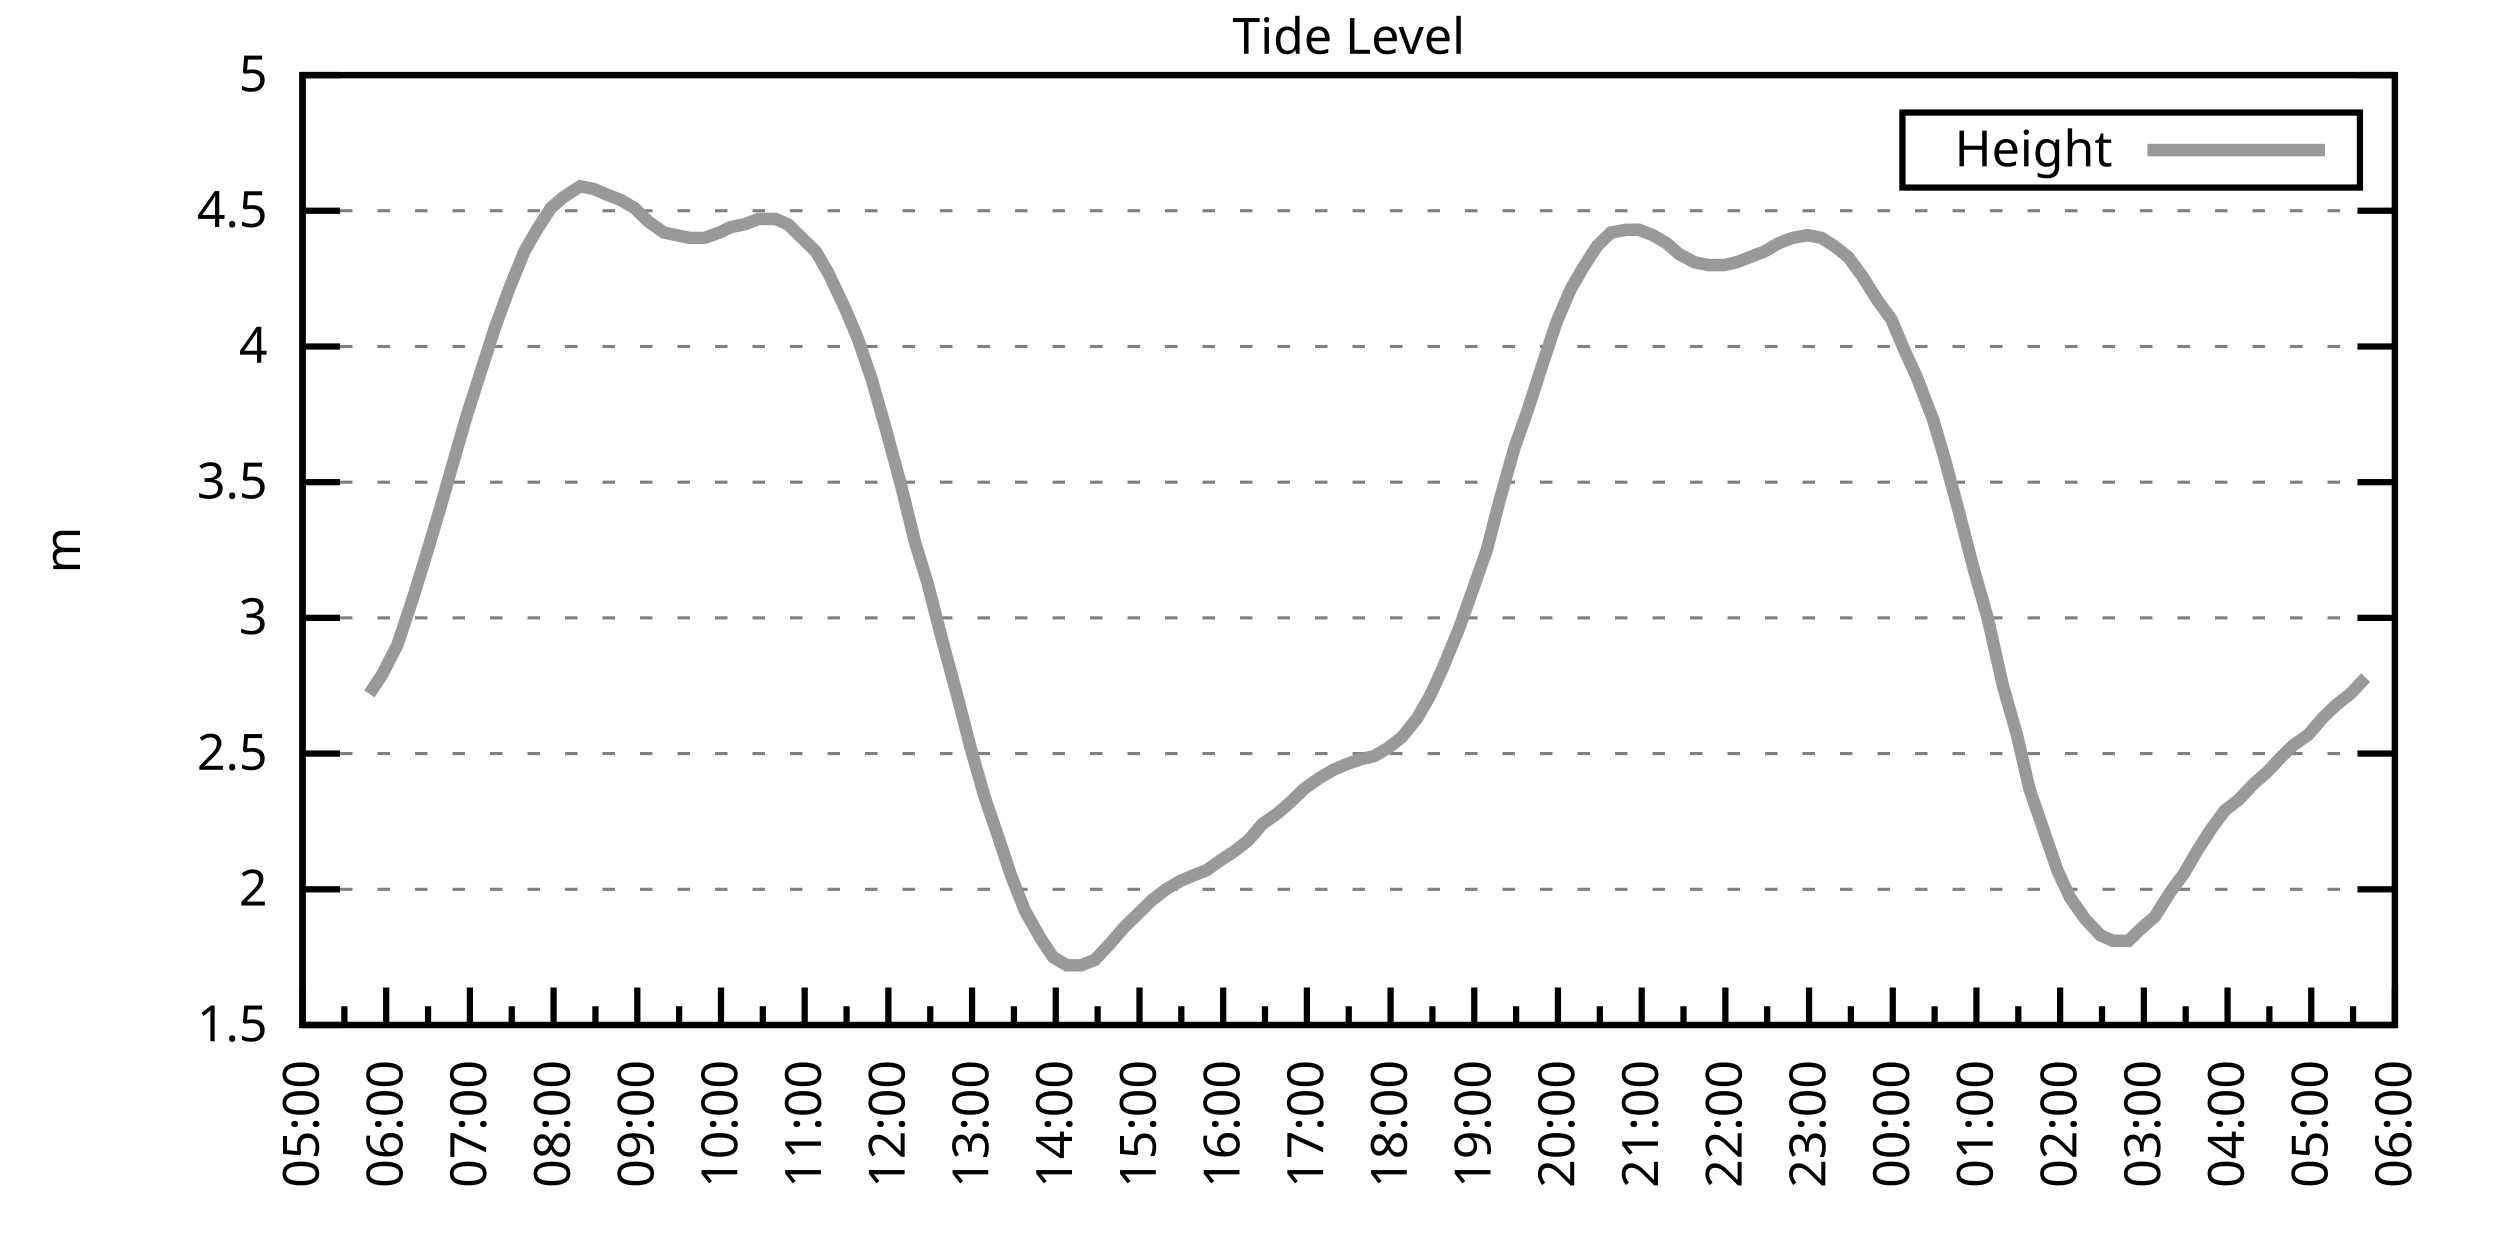
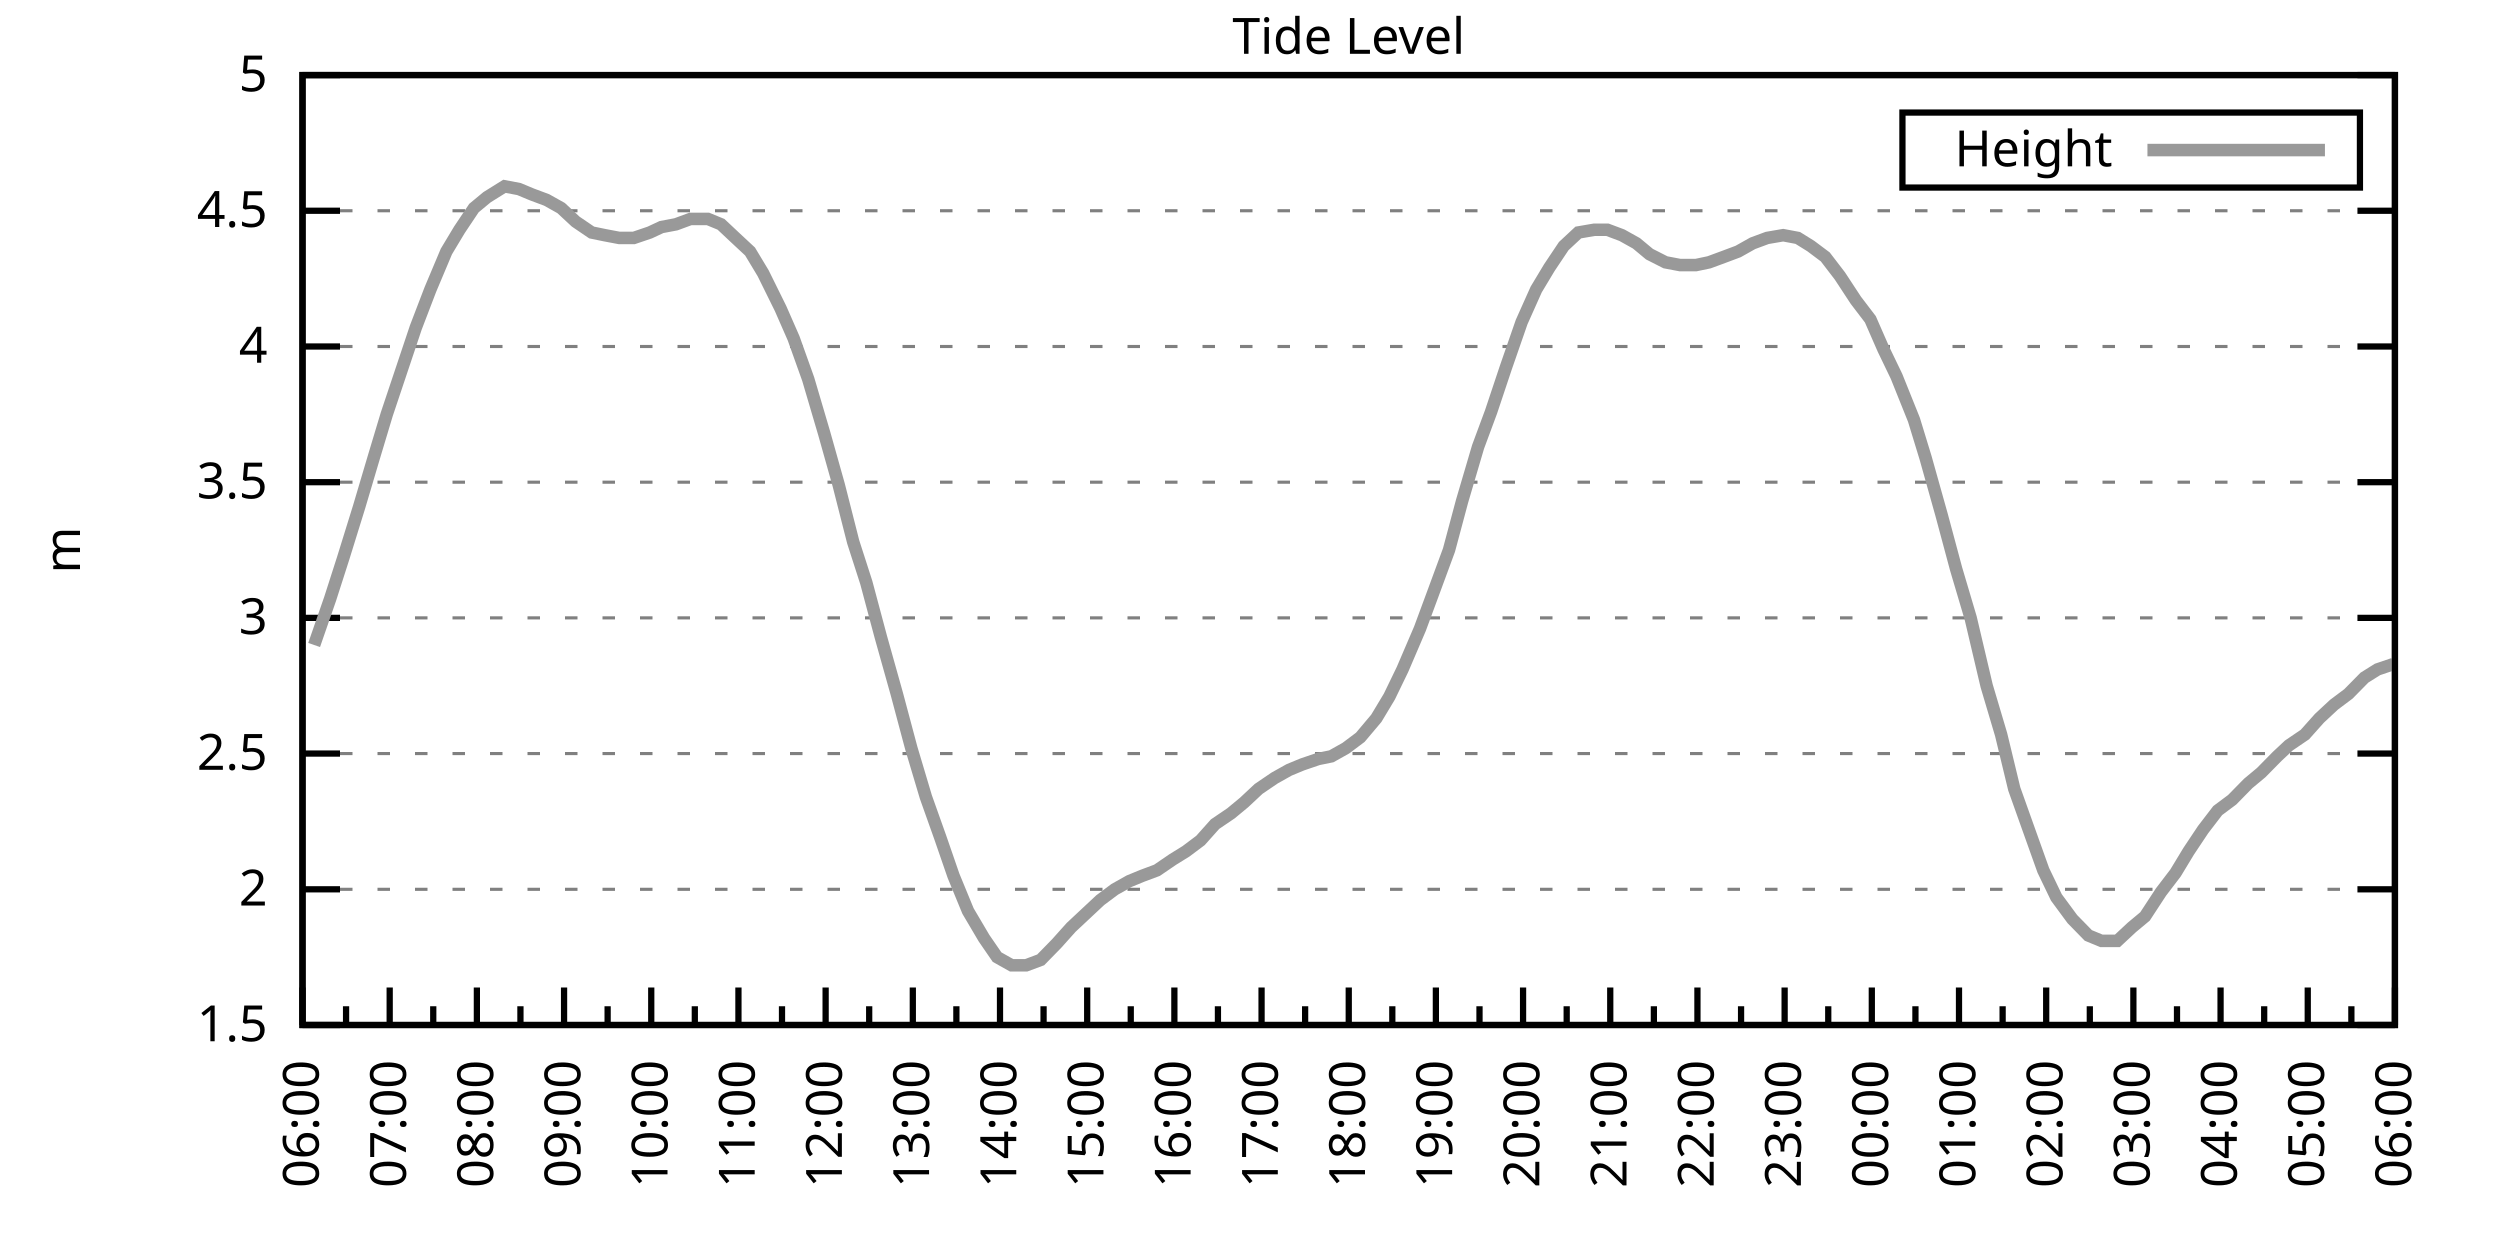
<svg xmlns="http://www.w3.org/2000/svg" xmlns:xlink="http://www.w3.org/1999/xlink" width="400" height="200" viewBox="0 0 400 200">
  <g id="gnuplot_canvas">
    <rect x="0" y="0" width="400" height="200" fill="none" />
    <defs>
      <circle id="gpDot" r="0.5" stroke-width="0.5" stroke="currentColor" />
      <path id="gpPt0" stroke-width="0.333" stroke="currentColor" d="M-1,0 h2 M0,-1 v2" />
      <path id="gpPt1" stroke-width="0.333" stroke="currentColor" d="M-1,-1 L1,1 M1,-1 L-1,1" />
      <path id="gpPt2" stroke-width="0.333" stroke="currentColor" d="M-1,0 L1,0 M0,-1 L0,1 M-1,-1 L1,1 M-1,1 L1,-1" />
      <rect id="gpPt3" stroke-width="0.333" stroke="currentColor" x="-1" y="-1" width="2" height="2" />
      <rect id="gpPt4" stroke-width="0.333" stroke="currentColor" fill="currentColor" x="-1" y="-1" width="2" height="2" />
      <circle id="gpPt5" stroke-width="0.333" stroke="currentColor" cx="0" cy="0" r="1" />
      <use xlink:href="#gpPt5" id="gpPt6" fill="currentColor" stroke="none" />
      <path id="gpPt7" stroke-width="0.333" stroke="currentColor" d="M0,-1.33 L-1.33,0.67 L1.33,0.67 z" />
      <use xlink:href="#gpPt7" id="gpPt8" fill="currentColor" stroke="none" />
      <use xlink:href="#gpPt7" id="gpPt9" stroke="currentColor" transform="rotate(180)" />
      <use xlink:href="#gpPt9" id="gpPt10" fill="currentColor" stroke="none" />
      <use xlink:href="#gpPt3" id="gpPt11" stroke="currentColor" transform="rotate(45)" />
      <use xlink:href="#gpPt11" id="gpPt12" fill="currentColor" stroke="none" />
      <path id="gpPt13" stroke-width="0.333" stroke="currentColor" d="M0,1.330 L1.265,0.411 L0.782,-1.067 L-0.782,-1.076 L-1.265,0.411 z" />
      <use xlink:href="#gpPt13" id="gpPt14" fill="currentColor" stroke="none" />
      <filter id="textbox" filterUnits="objectBoundingBox" x="0" y="0" height="1" width="1">
        <feFlood flood-color="white" flood-opacity="1" result="bgnd" />
        <feComposite in="SourceGraphic" in2="bgnd" operator="atop" />
      </filter>
      <filter id="greybox" filterUnits="objectBoundingBox" x="0" y="0" height="1" width="1">
        <feFlood flood-color="lightgrey" flood-opacity="1" result="grey" />
        <feComposite in="SourceGraphic" in2="grey" operator="atop" />
      </filter>
    </defs>
    <g fill="none" color="white" stroke="currentColor" stroke-width="1.00" stroke-linecap="butt" stroke-linejoin="miter">
</g>
    <g fill="none" color="black" stroke="currentColor" stroke-width="1.00" stroke-linecap="butt" stroke-linejoin="miter">
      <g stroke="none" shape-rendering="crispEdges">
        <polygon fill="rgb(255, 255, 255)" points="48.40,164.00 383.18,164.00 383.18,12.02 48.40,12.02 " />
      </g>
    </g>
    <g fill="none" color="black" stroke="currentColor" stroke-width="1.00" stroke-linecap="butt" stroke-linejoin="miter">
</g>
    <g fill="none" color="black" stroke="black" stroke-width="0.50" stroke-linecap="butt" stroke-linejoin="miter">
</g>
    <g fill="none" color="gray" stroke="currentColor" stroke-width="0.50" stroke-linecap="butt" stroke-linejoin="miter">
      <path stroke="gray" stroke-dasharray="2,4" class="gridline" d="M48.40,164.00 L383.19,164.00  " />
    </g>
    <g fill="none" color="gray" stroke="gray" stroke-width="1.00" stroke-linecap="butt" stroke-linejoin="miter">
</g>
    <g fill="none" color="black" stroke="currentColor" stroke-width="1.00" stroke-linecap="butt" stroke-linejoin="miter">
      <path stroke="black" d="M48.40,164.00 L54.40,164.00 M383.19,164.00 L377.19,164.00  " />
      <g transform="translate(42.80,166.60)" stroke="none" fill="black" font-family="Sans" font-size="8.00" text-anchor="end">
        <text>
          <tspan font-family="Sans"> 1.5</tspan>
        </text>
      </g>
    </g>
    <g fill="none" color="black" stroke="currentColor" stroke-width="1.00" stroke-linecap="butt" stroke-linejoin="miter">
</g>
    <g fill="none" color="black" stroke="black" stroke-width="0.50" stroke-linecap="butt" stroke-linejoin="miter">
</g>
    <g fill="none" color="gray" stroke="currentColor" stroke-width="0.50" stroke-linecap="butt" stroke-linejoin="miter">
      <path stroke="gray" stroke-dasharray="2,4" class="gridline" d="M48.40,142.29 L383.19,142.29  " />
    </g>
    <g fill="none" color="gray" stroke="gray" stroke-width="1.00" stroke-linecap="butt" stroke-linejoin="miter">
</g>
    <g fill="none" color="black" stroke="currentColor" stroke-width="1.00" stroke-linecap="butt" stroke-linejoin="miter">
      <path stroke="black" d="M48.40,142.29 L54.40,142.29 M383.19,142.29 L377.19,142.29  " />
      <g transform="translate(42.80,144.89)" stroke="none" fill="black" font-family="Sans" font-size="8.00" text-anchor="end">
        <text>
          <tspan font-family="Sans"> 2</tspan>
        </text>
      </g>
    </g>
    <g fill="none" color="black" stroke="currentColor" stroke-width="1.00" stroke-linecap="butt" stroke-linejoin="miter">
</g>
    <g fill="none" color="black" stroke="black" stroke-width="0.50" stroke-linecap="butt" stroke-linejoin="miter">
</g>
    <g fill="none" color="gray" stroke="currentColor" stroke-width="0.50" stroke-linecap="butt" stroke-linejoin="miter">
      <path stroke="gray" stroke-dasharray="2,4" class="gridline" d="M48.40,120.57 L383.19,120.57  " />
    </g>
    <g fill="none" color="gray" stroke="gray" stroke-width="1.00" stroke-linecap="butt" stroke-linejoin="miter">
</g>
    <g fill="none" color="black" stroke="currentColor" stroke-width="1.00" stroke-linecap="butt" stroke-linejoin="miter">
      <path stroke="black" d="M48.40,120.57 L54.40,120.57 M383.19,120.57 L377.19,120.57  " />
      <g transform="translate(42.80,123.17)" stroke="none" fill="black" font-family="Sans" font-size="8.00" text-anchor="end">
        <text>
          <tspan font-family="Sans"> 2.5</tspan>
        </text>
      </g>
    </g>
    <g fill="none" color="black" stroke="currentColor" stroke-width="1.00" stroke-linecap="butt" stroke-linejoin="miter">
</g>
    <g fill="none" color="black" stroke="black" stroke-width="0.50" stroke-linecap="butt" stroke-linejoin="miter">
</g>
    <g fill="none" color="gray" stroke="currentColor" stroke-width="0.50" stroke-linecap="butt" stroke-linejoin="miter">
      <path stroke="gray" stroke-dasharray="2,4" class="gridline" d="M48.40,98.86 L383.19,98.86  " />
    </g>
    <g fill="none" color="gray" stroke="gray" stroke-width="1.00" stroke-linecap="butt" stroke-linejoin="miter">
</g>
    <g fill="none" color="black" stroke="currentColor" stroke-width="1.00" stroke-linecap="butt" stroke-linejoin="miter">
      <path stroke="black" d="M48.40,98.86 L54.40,98.86 M383.19,98.86 L377.19,98.86  " />
      <g transform="translate(42.80,101.46)" stroke="none" fill="black" font-family="Sans" font-size="8.00" text-anchor="end">
        <text>
          <tspan font-family="Sans"> 3</tspan>
        </text>
      </g>
    </g>
    <g fill="none" color="black" stroke="currentColor" stroke-width="1.00" stroke-linecap="butt" stroke-linejoin="miter">
</g>
    <g fill="none" color="black" stroke="black" stroke-width="0.50" stroke-linecap="butt" stroke-linejoin="miter">
</g>
    <g fill="none" color="gray" stroke="currentColor" stroke-width="0.50" stroke-linecap="butt" stroke-linejoin="miter">
      <path stroke="gray" stroke-dasharray="2,4" class="gridline" d="M48.40,77.15 L383.19,77.15  " />
    </g>
    <g fill="none" color="gray" stroke="gray" stroke-width="1.00" stroke-linecap="butt" stroke-linejoin="miter">
</g>
    <g fill="none" color="black" stroke="currentColor" stroke-width="1.00" stroke-linecap="butt" stroke-linejoin="miter">
      <path stroke="black" d="M48.40,77.15 L54.40,77.15 M383.19,77.15 L377.19,77.15  " />
      <g transform="translate(42.80,79.75)" stroke="none" fill="black" font-family="Sans" font-size="8.00" text-anchor="end">
        <text>
          <tspan font-family="Sans"> 3.5</tspan>
        </text>
      </g>
    </g>
    <g fill="none" color="black" stroke="currentColor" stroke-width="1.00" stroke-linecap="butt" stroke-linejoin="miter">
</g>
    <g fill="none" color="black" stroke="black" stroke-width="0.50" stroke-linecap="butt" stroke-linejoin="miter">
</g>
    <g fill="none" color="gray" stroke="currentColor" stroke-width="0.50" stroke-linecap="butt" stroke-linejoin="miter">
      <path stroke="gray" stroke-dasharray="2,4" class="gridline" d="M48.40,55.44 L383.19,55.44  " />
    </g>
    <g fill="none" color="gray" stroke="gray" stroke-width="1.00" stroke-linecap="butt" stroke-linejoin="miter">
</g>
    <g fill="none" color="black" stroke="currentColor" stroke-width="1.00" stroke-linecap="butt" stroke-linejoin="miter">
      <path stroke="black" d="M48.40,55.44 L54.40,55.44 M383.19,55.44 L377.19,55.44  " />
      <g transform="translate(42.80,58.04)" stroke="none" fill="black" font-family="Sans" font-size="8.00" text-anchor="end">
        <text>
          <tspan font-family="Sans"> 4</tspan>
        </text>
      </g>
    </g>
    <g fill="none" color="black" stroke="currentColor" stroke-width="1.00" stroke-linecap="butt" stroke-linejoin="miter">
</g>
    <g fill="none" color="black" stroke="black" stroke-width="0.50" stroke-linecap="butt" stroke-linejoin="miter">
</g>
    <g fill="none" color="gray" stroke="currentColor" stroke-width="0.50" stroke-linecap="butt" stroke-linejoin="miter">
      <path stroke="gray" stroke-dasharray="2,4" class="gridline" d="M48.40,33.72 L383.19,33.72  " />
    </g>
    <g fill="none" color="gray" stroke="gray" stroke-width="1.00" stroke-linecap="butt" stroke-linejoin="miter">
</g>
    <g fill="none" color="black" stroke="currentColor" stroke-width="1.00" stroke-linecap="butt" stroke-linejoin="miter">
      <path stroke="black" d="M48.40,33.72 L54.40,33.72 M383.19,33.72 L377.19,33.72  " />
      <g transform="translate(42.80,36.32)" stroke="none" fill="black" font-family="Sans" font-size="8.00" text-anchor="end">
        <text>
          <tspan font-family="Sans"> 4.5</tspan>
        </text>
      </g>
    </g>
    <g fill="none" color="black" stroke="currentColor" stroke-width="1.00" stroke-linecap="butt" stroke-linejoin="miter">
</g>
    <g fill="none" color="black" stroke="black" stroke-width="0.50" stroke-linecap="butt" stroke-linejoin="miter">
</g>
    <g fill="none" color="gray" stroke="currentColor" stroke-width="0.50" stroke-linecap="butt" stroke-linejoin="miter">
      <path stroke="gray" stroke-dasharray="2,4" class="gridline" d="M48.40,12.01 L383.19,12.01  " />
    </g>
    <g fill="none" color="gray" stroke="gray" stroke-width="1.00" stroke-linecap="butt" stroke-linejoin="miter">
</g>
    <g fill="none" color="black" stroke="currentColor" stroke-width="1.00" stroke-linecap="butt" stroke-linejoin="miter">
      <path stroke="black" d="M48.40,12.01 L54.40,12.01 M383.19,12.01 L377.19,12.01  " />
      <g transform="translate(42.80,14.61)" stroke="none" fill="black" font-family="Sans" font-size="8.00" text-anchor="end">
        <text>
          <tspan font-family="Sans"> 5</tspan>
        </text>
      </g>
    </g>
    <g fill="none" color="black" stroke="currentColor" stroke-width="1.00" stroke-linecap="butt" stroke-linejoin="miter">
      <path stroke="black" d="M48.40,164.00 L48.40,158.00  " />
      <g transform="translate(51.00,169.60) rotate(270)" stroke="none" fill="black" font-family="Sans" font-size="8.00" text-anchor="end">
        <text>
+           <tspan font-family="Sans">06:00</tspan>
+         </text>
+       </g>
+     </g>
+     <g fill="none" color="black" stroke="currentColor" stroke-width="1.00" stroke-linecap="butt" stroke-linejoin="miter">
+       <path stroke="black" d="M55.37,164.00 L55.37,161.00 M62.35,164.00 L62.35,158.00  " />
+       <g transform="translate(64.95,169.60) rotate(270)" stroke="none" fill="black" font-family="Sans" font-size="8.00" text-anchor="end">
+         <text>
+           <tspan font-family="Sans">07:00</tspan>
+         </text>
+       </g>
+     </g>
+     <g fill="none" color="black" stroke="currentColor" stroke-width="1.00" stroke-linecap="butt" stroke-linejoin="miter">
+       <path stroke="black" d="M69.32,164.00 L69.32,161.00 M76.30,164.00 L76.30,158.00  " />
+       <g transform="translate(78.90,169.60) rotate(270)" stroke="none" fill="black" font-family="Sans" font-size="8.00" text-anchor="end">
+         <text>
+           <tspan font-family="Sans">08:00</tspan>
+         </text>
+       </g>
+     </g>
+     <g fill="none" color="black" stroke="currentColor" stroke-width="1.00" stroke-linecap="butt" stroke-linejoin="miter">
+       <path stroke="black" d="M83.27,164.00 L83.27,161.00 M90.25,164.00 L90.25,158.00  " />
+       <g transform="translate(92.85,169.60) rotate(270)" stroke="none" fill="black" font-family="Sans" font-size="8.00" text-anchor="end">
+         <text>
+           <tspan font-family="Sans">09:00</tspan>
+         </text>
+       </g>
+     </g>
+     <g fill="none" color="black" stroke="currentColor" stroke-width="1.00" stroke-linecap="butt" stroke-linejoin="miter">
+       <path stroke="black" d="M97.22,164.00 L97.22,161.00 M104.20,164.00 L104.20,158.00  " />
+       <g transform="translate(106.80,169.60) rotate(270)" stroke="none" fill="black" font-family="Sans" font-size="8.00" text-anchor="end">
+         <text>
+           <tspan font-family="Sans">10:00</tspan>
+         </text>
+       </g>
+     </g>
+     <g fill="none" color="black" stroke="currentColor" stroke-width="1.00" stroke-linecap="butt" stroke-linejoin="miter">
+       <path stroke="black" d="M111.17,164.00 L111.17,161.00 M118.15,164.00 L118.15,158.00  " />
+       <g transform="translate(120.75,169.60) rotate(270)" stroke="none" fill="black" font-family="Sans" font-size="8.00" text-anchor="end">
+         <text>
+           <tspan font-family="Sans">11:00</tspan>
+         </text>
+       </g>
+     </g>
+     <g fill="none" color="black" stroke="currentColor" stroke-width="1.00" stroke-linecap="butt" stroke-linejoin="miter">
+       <path stroke="black" d="M125.12,164.00 L125.12,161.00 M132.10,164.00 L132.10,158.00  " />
+       <g transform="translate(134.70,169.60) rotate(270)" stroke="none" fill="black" font-family="Sans" font-size="8.00" text-anchor="end">
+         <text>
+           <tspan font-family="Sans">12:00</tspan>
+         </text>
+       </g>
+     </g>
+     <g fill="none" color="black" stroke="currentColor" stroke-width="1.00" stroke-linecap="butt" stroke-linejoin="miter">
+       <path stroke="black" d="M139.07,164.00 L139.07,161.00 M146.05,164.00 L146.05,158.00  " />
+       <g transform="translate(148.65,169.60) rotate(270)" stroke="none" fill="black" font-family="Sans" font-size="8.00" text-anchor="end">
+         <text>
+           <tspan font-family="Sans">13:00</tspan>
+         </text>
+       </g>
+     </g>
+     <g fill="none" color="black" stroke="currentColor" stroke-width="1.00" stroke-linecap="butt" stroke-linejoin="miter">
+       <path stroke="black" d="M153.02,164.00 L153.02,161.00 M160.00,164.00 L160.00,158.00  " />
+       <g transform="translate(162.60,169.60) rotate(270)" stroke="none" fill="black" font-family="Sans" font-size="8.00" text-anchor="end">
+         <text>
+           <tspan font-family="Sans">14:00</tspan>
+         </text>
+       </g>
+     </g>
+     <g fill="none" color="black" stroke="currentColor" stroke-width="1.00" stroke-linecap="butt" stroke-linejoin="miter">
+       <path stroke="black" d="M166.97,164.00 L166.97,161.00 M173.95,164.00 L173.95,158.00  " />
+       <g transform="translate(176.55,169.60) rotate(270)" stroke="none" fill="black" font-family="Sans" font-size="8.00" text-anchor="end">
+         <text>
+           <tspan font-family="Sans">15:00</tspan>
+         </text>
+       </g>
+     </g>
+     <g fill="none" color="black" stroke="currentColor" stroke-width="1.00" stroke-linecap="butt" stroke-linejoin="miter">
+       <path stroke="black" d="M180.92,164.00 L180.92,161.00 M187.90,164.00 L187.90,158.00  " />
+       <g transform="translate(190.50,169.60) rotate(270)" stroke="none" fill="black" font-family="Sans" font-size="8.00" text-anchor="end">
+         <text>
+           <tspan font-family="Sans">16:00</tspan>
+         </text>
+       </g>
+     </g>
+     <g fill="none" color="black" stroke="currentColor" stroke-width="1.00" stroke-linecap="butt" stroke-linejoin="miter">
+       <path stroke="black" d="M194.87,164.00 L194.87,161.00 M201.85,164.00 L201.85,158.00  " />
+       <g transform="translate(204.45,169.60) rotate(270)" stroke="none" fill="black" font-family="Sans" font-size="8.00" text-anchor="end">
+         <text>
+           <tspan font-family="Sans">17:00</tspan>
+         </text>
+       </g>
+     </g>
+     <g fill="none" color="black" stroke="currentColor" stroke-width="1.00" stroke-linecap="butt" stroke-linejoin="miter">
+       <path stroke="black" d="M208.82,164.00 L208.82,161.00 M215.80,164.00 L215.80,158.00  " />
+       <g transform="translate(218.40,169.60) rotate(270)" stroke="none" fill="black" font-family="Sans" font-size="8.00" text-anchor="end">
+         <text>
+           <tspan font-family="Sans">18:00</tspan>
+         </text>
+       </g>
+     </g>
+     <g fill="none" color="black" stroke="currentColor" stroke-width="1.00" stroke-linecap="butt" stroke-linejoin="miter">
+       <path stroke="black" d="M222.77,164.00 L222.77,161.00 M229.74,164.00 L229.74,158.00  " />
+       <g transform="translate(232.34,169.60) rotate(270)" stroke="none" fill="black" font-family="Sans" font-size="8.00" text-anchor="end">
+         <text>
+           <tspan font-family="Sans">19:00</tspan>
+         </text>
+       </g>
+     </g>
+     <g fill="none" color="black" stroke="currentColor" stroke-width="1.00" stroke-linecap="butt" stroke-linejoin="miter">
+       <path stroke="black" d="M236.72,164.00 L236.72,161.00 M243.69,164.00 L243.69,158.00  " />
+       <g transform="translate(246.29,169.60) rotate(270)" stroke="none" fill="black" font-family="Sans" font-size="8.00" text-anchor="end">
+         <text>
+           <tspan font-family="Sans">20:00</tspan>
+         </text>
+       </g>
+     </g>
+     <g fill="none" color="black" stroke="currentColor" stroke-width="1.00" stroke-linecap="butt" stroke-linejoin="miter">
+       <path stroke="black" d="M250.67,164.00 L250.67,161.00 M257.64,164.00 L257.64,158.00  " />
+       <g transform="translate(260.24,169.60) rotate(270)" stroke="none" fill="black" font-family="Sans" font-size="8.00" text-anchor="end">
+         <text>
+           <tspan font-family="Sans">21:00</tspan>
+         </text>
+       </g>
+     </g>
+     <g fill="none" color="black" stroke="currentColor" stroke-width="1.00" stroke-linecap="butt" stroke-linejoin="miter">
+       <path stroke="black" d="M264.62,164.00 L264.62,161.00 M271.59,164.00 L271.59,158.00  " />
+       <g transform="translate(274.19,169.60) rotate(270)" stroke="none" fill="black" font-family="Sans" font-size="8.00" text-anchor="end">
+         <text>
+           <tspan font-family="Sans">22:00</tspan>
+         </text>
+       </g>
+     </g>
+     <g fill="none" color="black" stroke="currentColor" stroke-width="1.00" stroke-linecap="butt" stroke-linejoin="miter">
+       <path stroke="black" d="M278.57,164.00 L278.57,161.00 M285.54,164.00 L285.54,158.00  " />
+       <g transform="translate(288.14,169.60) rotate(270)" stroke="none" fill="black" font-family="Sans" font-size="8.00" text-anchor="end">
+         <text>
+           <tspan font-family="Sans">23:00</tspan>
+         </text>
+       </g>
+     </g>
+     <g fill="none" color="black" stroke="currentColor" stroke-width="1.00" stroke-linecap="butt" stroke-linejoin="miter">
+       <path stroke="black" d="M292.52,164.00 L292.52,161.00 M299.49,164.00 L299.49,158.00  " />
+       <g transform="translate(302.09,169.60) rotate(270)" stroke="none" fill="black" font-family="Sans" font-size="8.00" text-anchor="end">
+         <text>
+           <tspan font-family="Sans">00:00</tspan>
+         </text>
+       </g>
+     </g>
+     <g fill="none" color="black" stroke="currentColor" stroke-width="1.00" stroke-linecap="butt" stroke-linejoin="miter">
+       <path stroke="black" d="M306.47,164.00 L306.47,161.00 M313.44,164.00 L313.44,158.00  " />
+       <g transform="translate(316.04,169.60) rotate(270)" stroke="none" fill="black" font-family="Sans" font-size="8.00" text-anchor="end">
+         <text>
+           <tspan font-family="Sans">01:00</tspan>
+         </text>
+       </g>
+     </g>
+     <g fill="none" color="black" stroke="currentColor" stroke-width="1.00" stroke-linecap="butt" stroke-linejoin="miter">
+       <path stroke="black" d="M320.42,164.00 L320.42,161.00 M327.39,164.00 L327.39,158.00  " />
+       <g transform="translate(329.99,169.60) rotate(270)" stroke="none" fill="black" font-family="Sans" font-size="8.00" text-anchor="end">
+         <text>
+           <tspan font-family="Sans">02:00</tspan>
+         </text>
+       </g>
+     </g>
+     <g fill="none" color="black" stroke="currentColor" stroke-width="1.00" stroke-linecap="butt" stroke-linejoin="miter">
+       <path stroke="black" d="M334.37,164.00 L334.37,161.00 M341.34,164.00 L341.34,158.00  " />
+       <g transform="translate(343.94,169.60) rotate(270)" stroke="none" fill="black" font-family="Sans" font-size="8.00" text-anchor="end">
+         <text>
+           <tspan font-family="Sans">03:00</tspan>
+         </text>
+       </g>
+     </g>
+     <g fill="none" color="black" stroke="currentColor" stroke-width="1.00" stroke-linecap="butt" stroke-linejoin="miter">
+       <path stroke="black" d="M348.32,164.00 L348.32,161.00 M355.29,164.00 L355.29,158.00  " />
+       <g transform="translate(357.89,169.60) rotate(270)" stroke="none" fill="black" font-family="Sans" font-size="8.00" text-anchor="end">
+         <text>
+           <tspan font-family="Sans">04:00</tspan>
+         </text>
+       </g>
+     </g>
+     <g fill="none" color="black" stroke="currentColor" stroke-width="1.00" stroke-linecap="butt" stroke-linejoin="miter">
+       <path stroke="black" d="M362.27,164.00 L362.27,161.00 M369.24,164.00 L369.24,158.00  " />
+       <g transform="translate(371.84,169.60) rotate(270)" stroke="none" fill="black" font-family="Sans" font-size="8.00" text-anchor="end">
+         <text>
          <tspan font-family="Sans">05:00</tspan>
        </text>
      </g>
    </g>
    <g fill="none" color="black" stroke="currentColor" stroke-width="1.00" stroke-linecap="butt" stroke-linejoin="miter">
-       <path stroke="black" d="M55.10,164.00 L55.10,161.00 M61.79,164.00 L61.79,158.00  " />
-       <g transform="translate(64.39,169.60) rotate(270)" stroke="none" fill="black" font-family="Sans" font-size="8.00" text-anchor="end">
-         <text>
-           <tspan font-family="Sans">06:00</tspan>
-         </text>
-       </g>
-     </g>
-     <g fill="none" color="black" stroke="currentColor" stroke-width="1.00" stroke-linecap="butt" stroke-linejoin="miter">
-       <path stroke="black" d="M68.49,164.00 L68.49,161.00 M75.18,164.00 L75.18,158.00  " />
-       <g transform="translate(77.78,169.60) rotate(270)" stroke="none" fill="black" font-family="Sans" font-size="8.00" text-anchor="end">
-         <text>
-           <tspan font-family="Sans">07:00</tspan>
-         </text>
-       </g>
-     </g>
-     <g fill="none" color="black" stroke="currentColor" stroke-width="1.00" stroke-linecap="butt" stroke-linejoin="miter">
-       <path stroke="black" d="M81.88,164.00 L81.88,161.00 M88.57,164.00 L88.57,158.00  " />
-       <g transform="translate(91.17,169.60) rotate(270)" stroke="none" fill="black" font-family="Sans" font-size="8.00" text-anchor="end">
-         <text>
-           <tspan font-family="Sans">08:00</tspan>
-         </text>
-       </g>
-     </g>
-     <g fill="none" color="black" stroke="currentColor" stroke-width="1.00" stroke-linecap="butt" stroke-linejoin="miter">
-       <path stroke="black" d="M95.27,164.00 L95.27,161.00 M101.97,164.00 L101.97,158.00  " />
-       <g transform="translate(104.57,169.60) rotate(270)" stroke="none" fill="black" font-family="Sans" font-size="8.00" text-anchor="end">
-         <text>
-           <tspan font-family="Sans">09:00</tspan>
-         </text>
-       </g>
-     </g>
-     <g fill="none" color="black" stroke="currentColor" stroke-width="1.00" stroke-linecap="butt" stroke-linejoin="miter">
-       <path stroke="black" d="M108.66,164.00 L108.66,161.00 M115.36,164.00 L115.36,158.00  " />
-       <g transform="translate(117.96,169.60) rotate(270)" stroke="none" fill="black" font-family="Sans" font-size="8.00" text-anchor="end">
-         <text>
-           <tspan font-family="Sans">10:00</tspan>
-         </text>
-       </g>
-     </g>
-     <g fill="none" color="black" stroke="currentColor" stroke-width="1.00" stroke-linecap="butt" stroke-linejoin="miter">
-       <path stroke="black" d="M122.05,164.00 L122.05,161.00 M128.75,164.00 L128.75,158.00  " />
-       <g transform="translate(131.35,169.60) rotate(270)" stroke="none" fill="black" font-family="Sans" font-size="8.00" text-anchor="end">
-         <text>
-           <tspan font-family="Sans">11:00</tspan>
-         </text>
-       </g>
-     </g>
-     <g fill="none" color="black" stroke="currentColor" stroke-width="1.00" stroke-linecap="butt" stroke-linejoin="miter">
-       <path stroke="black" d="M135.45,164.00 L135.45,161.00 M142.14,164.00 L142.14,158.00  " />
-       <g transform="translate(144.74,169.60) rotate(270)" stroke="none" fill="black" font-family="Sans" font-size="8.00" text-anchor="end">
-         <text>
-           <tspan font-family="Sans">12:00</tspan>
-         </text>
-       </g>
-     </g>
-     <g fill="none" color="black" stroke="currentColor" stroke-width="1.00" stroke-linecap="butt" stroke-linejoin="miter">
-       <path stroke="black" d="M148.84,164.00 L148.84,161.00 M155.53,164.00 L155.53,158.00  " />
-       <g transform="translate(158.13,169.60) rotate(270)" stroke="none" fill="black" font-family="Sans" font-size="8.00" text-anchor="end">
-         <text>
-           <tspan font-family="Sans">13:00</tspan>
-         </text>
-       </g>
-     </g>
-     <g fill="none" color="black" stroke="currentColor" stroke-width="1.00" stroke-linecap="butt" stroke-linejoin="miter">
-       <path stroke="black" d="M162.23,164.00 L162.23,161.00 M168.92,164.00 L168.92,158.00  " />
-       <g transform="translate(171.52,169.60) rotate(270)" stroke="none" fill="black" font-family="Sans" font-size="8.00" text-anchor="end">
-         <text>
-           <tspan font-family="Sans">14:00</tspan>
-         </text>
-       </g>
-     </g>
-     <g fill="none" color="black" stroke="currentColor" stroke-width="1.00" stroke-linecap="butt" stroke-linejoin="miter">
-       <path stroke="black" d="M175.62,164.00 L175.62,161.00 M182.32,164.00 L182.32,158.00  " />
-       <g transform="translate(184.92,169.60) rotate(270)" stroke="none" fill="black" font-family="Sans" font-size="8.00" text-anchor="end">
-         <text>
-           <tspan font-family="Sans">15:00</tspan>
-         </text>
-       </g>
-     </g>
-     <g fill="none" color="black" stroke="currentColor" stroke-width="1.00" stroke-linecap="butt" stroke-linejoin="miter">
-       <path stroke="black" d="M189.01,164.00 L189.01,161.00 M195.71,164.00 L195.71,158.00  " />
-       <g transform="translate(198.31,169.60) rotate(270)" stroke="none" fill="black" font-family="Sans" font-size="8.00" text-anchor="end">
-         <text>
-           <tspan font-family="Sans">16:00</tspan>
-         </text>
-       </g>
-     </g>
-     <g fill="none" color="black" stroke="currentColor" stroke-width="1.00" stroke-linecap="butt" stroke-linejoin="miter">
-       <path stroke="black" d="M202.40,164.00 L202.40,161.00 M209.10,164.00 L209.10,158.00  " />
-       <g transform="translate(211.70,169.60) rotate(270)" stroke="none" fill="black" font-family="Sans" font-size="8.00" text-anchor="end">
-         <text>
-           <tspan font-family="Sans">17:00</tspan>
-         </text>
-       </g>
-     </g>
-     <g fill="none" color="black" stroke="currentColor" stroke-width="1.00" stroke-linecap="butt" stroke-linejoin="miter">
-       <path stroke="black" d="M215.80,164.00 L215.80,161.00 M222.49,164.00 L222.49,158.00  " />
-       <g transform="translate(225.09,169.60) rotate(270)" stroke="none" fill="black" font-family="Sans" font-size="8.00" text-anchor="end">
-         <text>
-           <tspan font-family="Sans">18:00</tspan>
-         </text>
-       </g>
-     </g>
-     <g fill="none" color="black" stroke="currentColor" stroke-width="1.00" stroke-linecap="butt" stroke-linejoin="miter">
-       <path stroke="black" d="M229.19,164.00 L229.19,161.00 M235.88,164.00 L235.88,158.00  " />
-       <g transform="translate(238.48,169.60) rotate(270)" stroke="none" fill="black" font-family="Sans" font-size="8.00" text-anchor="end">
-         <text>
-           <tspan font-family="Sans">19:00</tspan>
-         </text>
-       </g>
-     </g>
-     <g fill="none" color="black" stroke="currentColor" stroke-width="1.00" stroke-linecap="butt" stroke-linejoin="miter">
-       <path stroke="black" d="M242.58,164.00 L242.58,161.00 M249.27,164.00 L249.27,158.00  " />
-       <g transform="translate(251.87,169.60) rotate(270)" stroke="none" fill="black" font-family="Sans" font-size="8.00" text-anchor="end">
-         <text>
-           <tspan font-family="Sans">20:00</tspan>
-         </text>
-       </g>
-     </g>
-     <g fill="none" color="black" stroke="currentColor" stroke-width="1.00" stroke-linecap="butt" stroke-linejoin="miter">
-       <path stroke="black" d="M255.97,164.00 L255.97,161.00 M262.67,164.00 L262.67,158.00  " />
-       <g transform="translate(265.27,169.60) rotate(270)" stroke="none" fill="black" font-family="Sans" font-size="8.00" text-anchor="end">
-         <text>
-           <tspan font-family="Sans">21:00</tspan>
-         </text>
-       </g>
-     </g>
-     <g fill="none" color="black" stroke="currentColor" stroke-width="1.00" stroke-linecap="butt" stroke-linejoin="miter">
-       <path stroke="black" d="M269.36,164.00 L269.36,161.00 M276.06,164.00 L276.06,158.00  " />
-       <g transform="translate(278.66,169.60) rotate(270)" stroke="none" fill="black" font-family="Sans" font-size="8.00" text-anchor="end">
-         <text>
-           <tspan font-family="Sans">22:00</tspan>
-         </text>
-       </g>
-     </g>
-     <g fill="none" color="black" stroke="currentColor" stroke-width="1.00" stroke-linecap="butt" stroke-linejoin="miter">
-       <path stroke="black" d="M282.75,164.00 L282.75,161.00 M289.45,164.00 L289.45,158.00  " />
-       <g transform="translate(292.05,169.60) rotate(270)" stroke="none" fill="black" font-family="Sans" font-size="8.00" text-anchor="end">
-         <text>
-           <tspan font-family="Sans">23:00</tspan>
-         </text>
-       </g>
-     </g>
-     <g fill="none" color="black" stroke="currentColor" stroke-width="1.00" stroke-linecap="butt" stroke-linejoin="miter">
-       <path stroke="black" d="M296.14,164.00 L296.14,161.00 M302.84,164.00 L302.84,158.00  " />
-       <g transform="translate(305.44,169.60) rotate(270)" stroke="none" fill="black" font-family="Sans" font-size="8.00" text-anchor="end">
-         <text>
-           <tspan font-family="Sans">00:00</tspan>
-         </text>
-       </g>
-     </g>
-     <g fill="none" color="black" stroke="currentColor" stroke-width="1.00" stroke-linecap="butt" stroke-linejoin="miter">
-       <path stroke="black" d="M309.54,164.00 L309.54,161.00 M316.23,164.00 L316.23,158.00  " />
-       <g transform="translate(318.83,169.60) rotate(270)" stroke="none" fill="black" font-family="Sans" font-size="8.00" text-anchor="end">
-         <text>
-           <tspan font-family="Sans">01:00</tspan>
-         </text>
-       </g>
-     </g>
-     <g fill="none" color="black" stroke="currentColor" stroke-width="1.00" stroke-linecap="butt" stroke-linejoin="miter">
-       <path stroke="black" d="M322.93,164.00 L322.93,161.00 M329.62,164.00 L329.62,158.00  " />
-       <g transform="translate(332.22,169.60) rotate(270)" stroke="none" fill="black" font-family="Sans" font-size="8.00" text-anchor="end">
-         <text>
-           <tspan font-family="Sans">02:00</tspan>
-         </text>
-       </g>
-     </g>
-     <g fill="none" color="black" stroke="currentColor" stroke-width="1.00" stroke-linecap="butt" stroke-linejoin="miter">
-       <path stroke="black" d="M336.32,164.00 L336.32,161.00 M343.02,164.00 L343.02,158.00  " />
-       <g transform="translate(345.62,169.60) rotate(270)" stroke="none" fill="black" font-family="Sans" font-size="8.00" text-anchor="end">
-         <text>
-           <tspan font-family="Sans">03:00</tspan>
-         </text>
-       </g>
-     </g>
-     <g fill="none" color="black" stroke="currentColor" stroke-width="1.00" stroke-linecap="butt" stroke-linejoin="miter">
-       <path stroke="black" d="M349.71,164.00 L349.71,161.00 M356.41,164.00 L356.41,158.00  " />
-       <g transform="translate(359.01,169.60) rotate(270)" stroke="none" fill="black" font-family="Sans" font-size="8.00" text-anchor="end">
-         <text>
-           <tspan font-family="Sans">04:00</tspan>
-         </text>
-       </g>
-     </g>
-     <g fill="none" color="black" stroke="currentColor" stroke-width="1.00" stroke-linecap="butt" stroke-linejoin="miter">
-       <path stroke="black" d="M363.10,164.00 L363.10,161.00 M369.80,164.00 L369.80,158.00  " />
-       <g transform="translate(372.40,169.60) rotate(270)" stroke="none" fill="black" font-family="Sans" font-size="8.00" text-anchor="end">
-         <text>
-           <tspan font-family="Sans">05:00</tspan>
-         </text>
-       </g>
-     </g>
-     <g fill="none" color="black" stroke="currentColor" stroke-width="1.00" stroke-linecap="butt" stroke-linejoin="miter">
-       <path stroke="black" d="M376.49,164.00 L376.49,161.00 M383.19,164.00 L383.19,158.00  " />
+       <path stroke="black" d="M376.22,164.00 L376.22,161.00 M383.19,164.00 L383.19,158.00  " />
      <g transform="translate(385.79,169.60) rotate(270)" stroke="none" fill="black" font-family="Sans" font-size="8.00" text-anchor="end">
        <text>
          <tspan font-family="Sans">06:00</tspan>
        </text>
      </g>
    </g>
    <g fill="none" color="black" stroke="currentColor" stroke-width="1.00" stroke-linecap="butt" stroke-linejoin="miter">
</g>
    <g fill="none" color="black" stroke="currentColor" stroke-width="1.00" stroke-linecap="butt" stroke-linejoin="miter">
      <path stroke="black" d="M48.40,12.01 L48.40,164.00 L383.19,164.00 L383.19,12.01 L48.40,12.01 Z  " />
    </g>
    <g fill="none" color="black" stroke="currentColor" stroke-width="1.00" stroke-linecap="butt" stroke-linejoin="miter">
      <g transform="translate(12.80,88.01) rotate(270)" stroke="none" fill="black" font-family="Sans" font-size="8.00" text-anchor="middle">
        <text>
          <tspan font-family="Sans">m</tspan>
        </text>
      </g>
    </g>
    <g fill="none" color="black" stroke="currentColor" stroke-width="1.00" stroke-linecap="butt" stroke-linejoin="miter">
</g>
    <g fill="none" color="black" stroke="currentColor" stroke-width="1.00" stroke-linecap="butt" stroke-linejoin="miter">
      <path stroke="black" d="M304.39,30.01 L304.39,18.01 L377.59,18.01 L377.59,30.01 L304.39,30.01 Z  " />
    </g>
    <g id="Tide_level_plot_1">
      <g fill="none" color="white" stroke="black" stroke-width="2.00" stroke-linecap="butt" stroke-linejoin="miter">
</g>
      <g fill="none" color="black" stroke="currentColor" stroke-width="2.00" stroke-linecap="butt" stroke-linejoin="miter">
        <g transform="translate(337.99,26.61)" stroke="none" fill="black" font-family="Sans" font-size="8.00" text-anchor="end">
          <text>
            <tspan font-family="Sans">Height</tspan>
          </text>
        </g>
      </g>
      <g fill="none" color="black" stroke="currentColor" stroke-width="2.00" stroke-linecap="butt" stroke-linejoin="miter">
-         <path stroke="rgb(153, 153, 153)" d="M343.59,24.01 L371.99,24.01 M59.11,111.02 L61.12,107.98 L63.58,103.20 L66.03,95.82 L68.04,89.31 L70.50,81.06   L72.73,73.24 L74.74,66.29 L79.20,52.40 L81.43,46.32 L83.89,40.24 L85.90,36.76 L88.13,33.29 L90.14,31.55   L92.82,29.81 L95.05,30.25 L97.06,31.12 L99.29,31.99 L101.52,33.29 L103.75,35.46 L106.21,37.20 L108.22,37.63   L110.45,38.07 L112.68,38.07 L115.13,37.20 L116.92,36.33 L119.15,35.89 L121.38,35.03 L124.06,35.03 L126.07,35.89   L128.30,38.07 L130.54,40.24 L132.54,43.71 L135.22,49.36 L137.23,54.13 L139.46,60.65 L141.92,69.33 L144.15,77.58   L146.38,86.70 L148.39,93.22 L150.62,101.90 L153.08,111.02 L155.31,119.71 L157.54,127.52 L159.77,134.04 L161.78,140.12   L164.01,145.76 L166.47,150.10 L168.48,153.14 L170.71,154.45 L172.94,154.45 L175.17,153.58 L177.63,150.97 L179.86,148.37   L182.09,146.20 L184.32,144.02 L186.56,142.29 L188.79,140.98 L190.80,140.12 L193.03,139.25 L195.48,137.51 L197.49,136.21   L199.73,134.47 L201.96,131.86 L204.41,130.13 L206.42,128.39 L208.65,126.22 L211.11,124.48 L213.34,123.18 L215.35,122.31   L217.80,121.44 L219.81,121.01 L222.04,119.71 L224.28,117.97 L226.73,114.93 L228.74,111.45 L230.75,107.11 L233.43,100.60   L235.44,94.95 L237.89,88.00 L239.90,80.19 L242.36,71.50 L244.36,65.86 L246.60,58.91 L249.05,51.53 L251.28,46.32   L253.29,42.84 L255.52,39.37 L257.76,37.20 L260.21,36.76 L262.22,36.76 L264.45,37.63 L266.68,38.93 L268.69,40.67   L271.15,41.97 L273.38,42.41 L275.83,42.41 L277.84,41.97 L280.07,41.11 L282.31,40.24 L284.54,38.93 L286.77,38.07   L289.23,37.63 L291.46,38.07 L293.47,39.37 L295.70,41.11 L297.93,44.15 L300.39,48.05 L302.62,51.09 L304.63,55.87   L306.63,60.21 L309.31,67.16 L311.10,73.24 L313.55,82.36 L315.79,91.04 L318.02,98.86 L320.47,109.72 L322.70,117.53   L324.71,126.22 L326.95,132.73 L329.18,139.25 L331.19,143.59 L333.64,147.06 L336.10,149.67 L338.10,150.54 L340.56,150.54   L342.79,148.37 L344.80,146.63 L347.26,142.72 L349.49,139.68 L351.50,136.21 L353.73,132.73 L355.96,129.69 L358.19,127.96   L360.65,125.35 L362.66,123.61 L365.11,121.01 L366.90,119.27 L369.35,117.53 L371.58,114.93 L373.82,112.76 L376.05,111.02   L378.50,108.42  " />
+         <path stroke="rgb(153, 153, 153)" d="M343.59,24.01 L371.99,24.01 M50.26,103.20 L52.82,95.82 L54.91,89.31 L57.47,81.06 L59.79,73.24 L61.88,66.29   L66.53,52.40 L68.86,46.32 L71.42,40.24 L73.51,36.76 L75.83,33.29 L77.93,31.55 L80.72,29.81 L83.04,30.25   L85.13,31.12 L87.46,31.99 L89.78,33.29 L92.11,35.46 L94.67,37.20 L96.76,37.63 L99.08,38.07 L101.41,38.07   L103.97,37.20 L105.83,36.33 L108.15,35.89 L110.48,35.03 L113.27,35.03 L115.36,35.89 L117.68,38.07 L120.01,40.24   L122.10,43.71 L124.89,49.36 L126.98,54.13 L129.31,60.65 L131.87,69.33 L134.19,77.58 L136.51,86.70 L138.61,93.22   L140.93,101.90 L143.49,111.02 L145.81,119.71 L148.14,127.52 L150.46,134.04 L152.56,140.12 L154.88,145.76 L157.44,150.10   L159.53,153.14 L161.86,154.45 L164.18,154.45 L166.51,153.58 L169.06,150.97 L171.39,148.37 L173.71,146.20 L176.04,144.02   L178.36,142.29 L180.69,140.98 L182.78,140.12 L185.11,139.25 L187.66,137.51 L189.76,136.21 L192.08,134.47 L194.41,131.86   L196.96,130.13 L199.06,128.39 L201.38,126.22 L203.94,124.48 L206.26,123.18 L208.36,122.31 L210.91,121.44 L213.01,121.01   L215.33,119.71 L217.65,117.97 L220.21,114.93 L222.30,111.45 L224.40,107.11 L227.19,100.60 L229.28,94.95 L231.84,88.00   L233.93,80.19 L236.49,71.50 L238.58,65.86 L240.90,58.91 L243.46,51.53 L245.79,46.32 L247.88,42.84 L250.20,39.37   L252.53,37.20 L255.09,36.76 L257.18,36.76 L259.50,37.63 L261.83,38.93 L263.92,40.67 L266.48,41.97 L268.80,42.41   L271.36,42.41 L273.45,41.97 L275.78,41.11 L278.10,40.24 L280.43,38.93 L282.75,38.07 L285.31,37.63 L287.64,38.07   L289.73,39.37 L292.05,41.11 L294.38,44.15 L296.94,48.05 L299.26,51.09 L301.35,55.87 L303.44,60.21 L306.23,67.16   L308.09,73.24 L310.65,82.36 L312.98,91.04 L315.30,98.86 L317.86,109.72 L320.18,117.53 L322.28,126.22 L324.60,132.73   L326.93,139.25 L329.02,143.59 L331.58,147.06 L334.13,149.67 L336.23,150.54 L338.78,150.54 L341.11,148.37 L343.20,146.63   L345.76,142.72 L348.08,139.68 L350.18,136.21 L352.50,132.73 L354.83,129.69 L357.15,127.96 L359.71,125.35 L361.80,123.61   L364.36,121.01 L366.22,119.27 L368.78,117.53 L371.10,114.93 L373.43,112.76 L375.75,111.02 L378.31,108.42 L380.40,107.11   L382.96,106.24  " />
      </g>
    </g>
    <g fill="none" color="black" stroke="currentColor" stroke-width="2.00" stroke-linecap="butt" stroke-linejoin="miter">
</g>
    <g fill="none" color="black" stroke="black" stroke-width="1.00" stroke-linecap="butt" stroke-linejoin="miter">
</g>
    <g fill="none" color="black" stroke="currentColor" stroke-width="1.00" stroke-linecap="butt" stroke-linejoin="miter">
      <path stroke="black" d="M48.40,12.01 L48.40,164.00 L383.19,164.00 L383.19,12.01 L48.40,12.01 Z  " />
    </g>
    <g fill="none" color="black" stroke="currentColor" stroke-width="1.00" stroke-linecap="butt" stroke-linejoin="miter">
      <g transform="translate(215.79,8.61)" stroke="none" fill="black" font-family="Sans" font-size="8.00" text-anchor="middle">
        <text>
          <tspan font-family="Sans">Tide Level</tspan>
        </text>
      </g>
    </g>
    <g fill="none" color="black" stroke="currentColor" stroke-width="1.00" stroke-linecap="butt" stroke-linejoin="miter">
</g>
  </g>
</svg>
